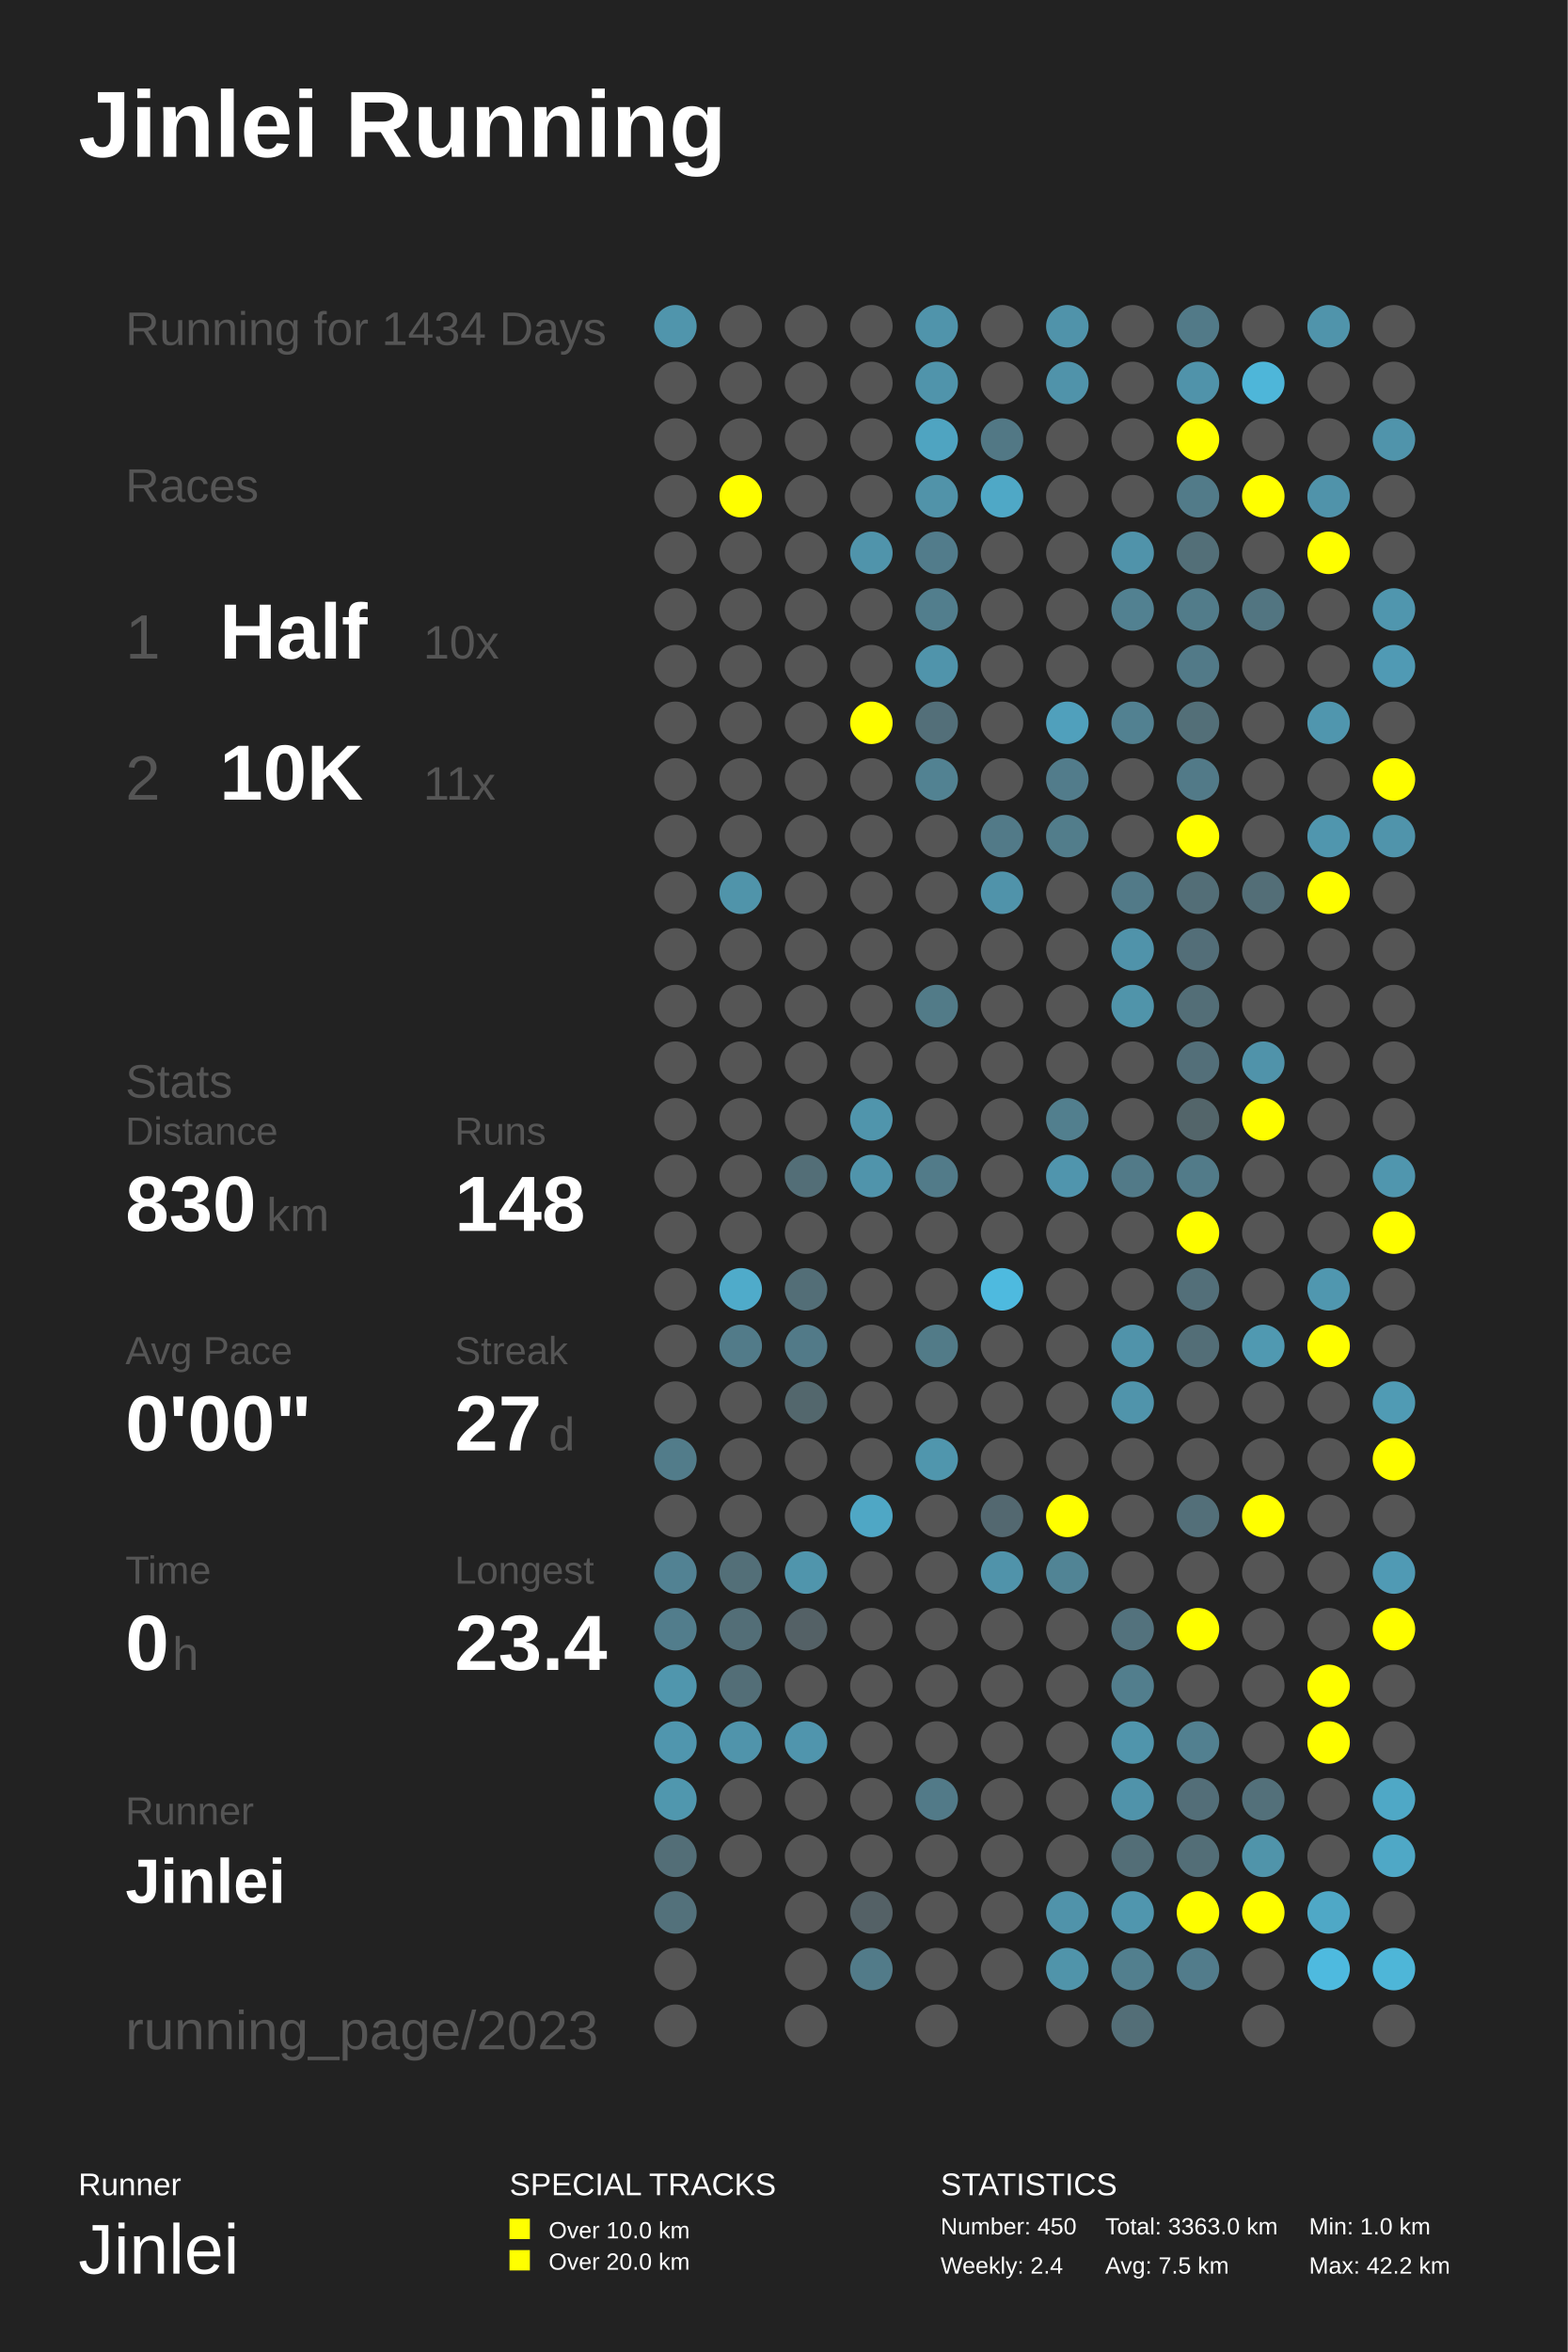
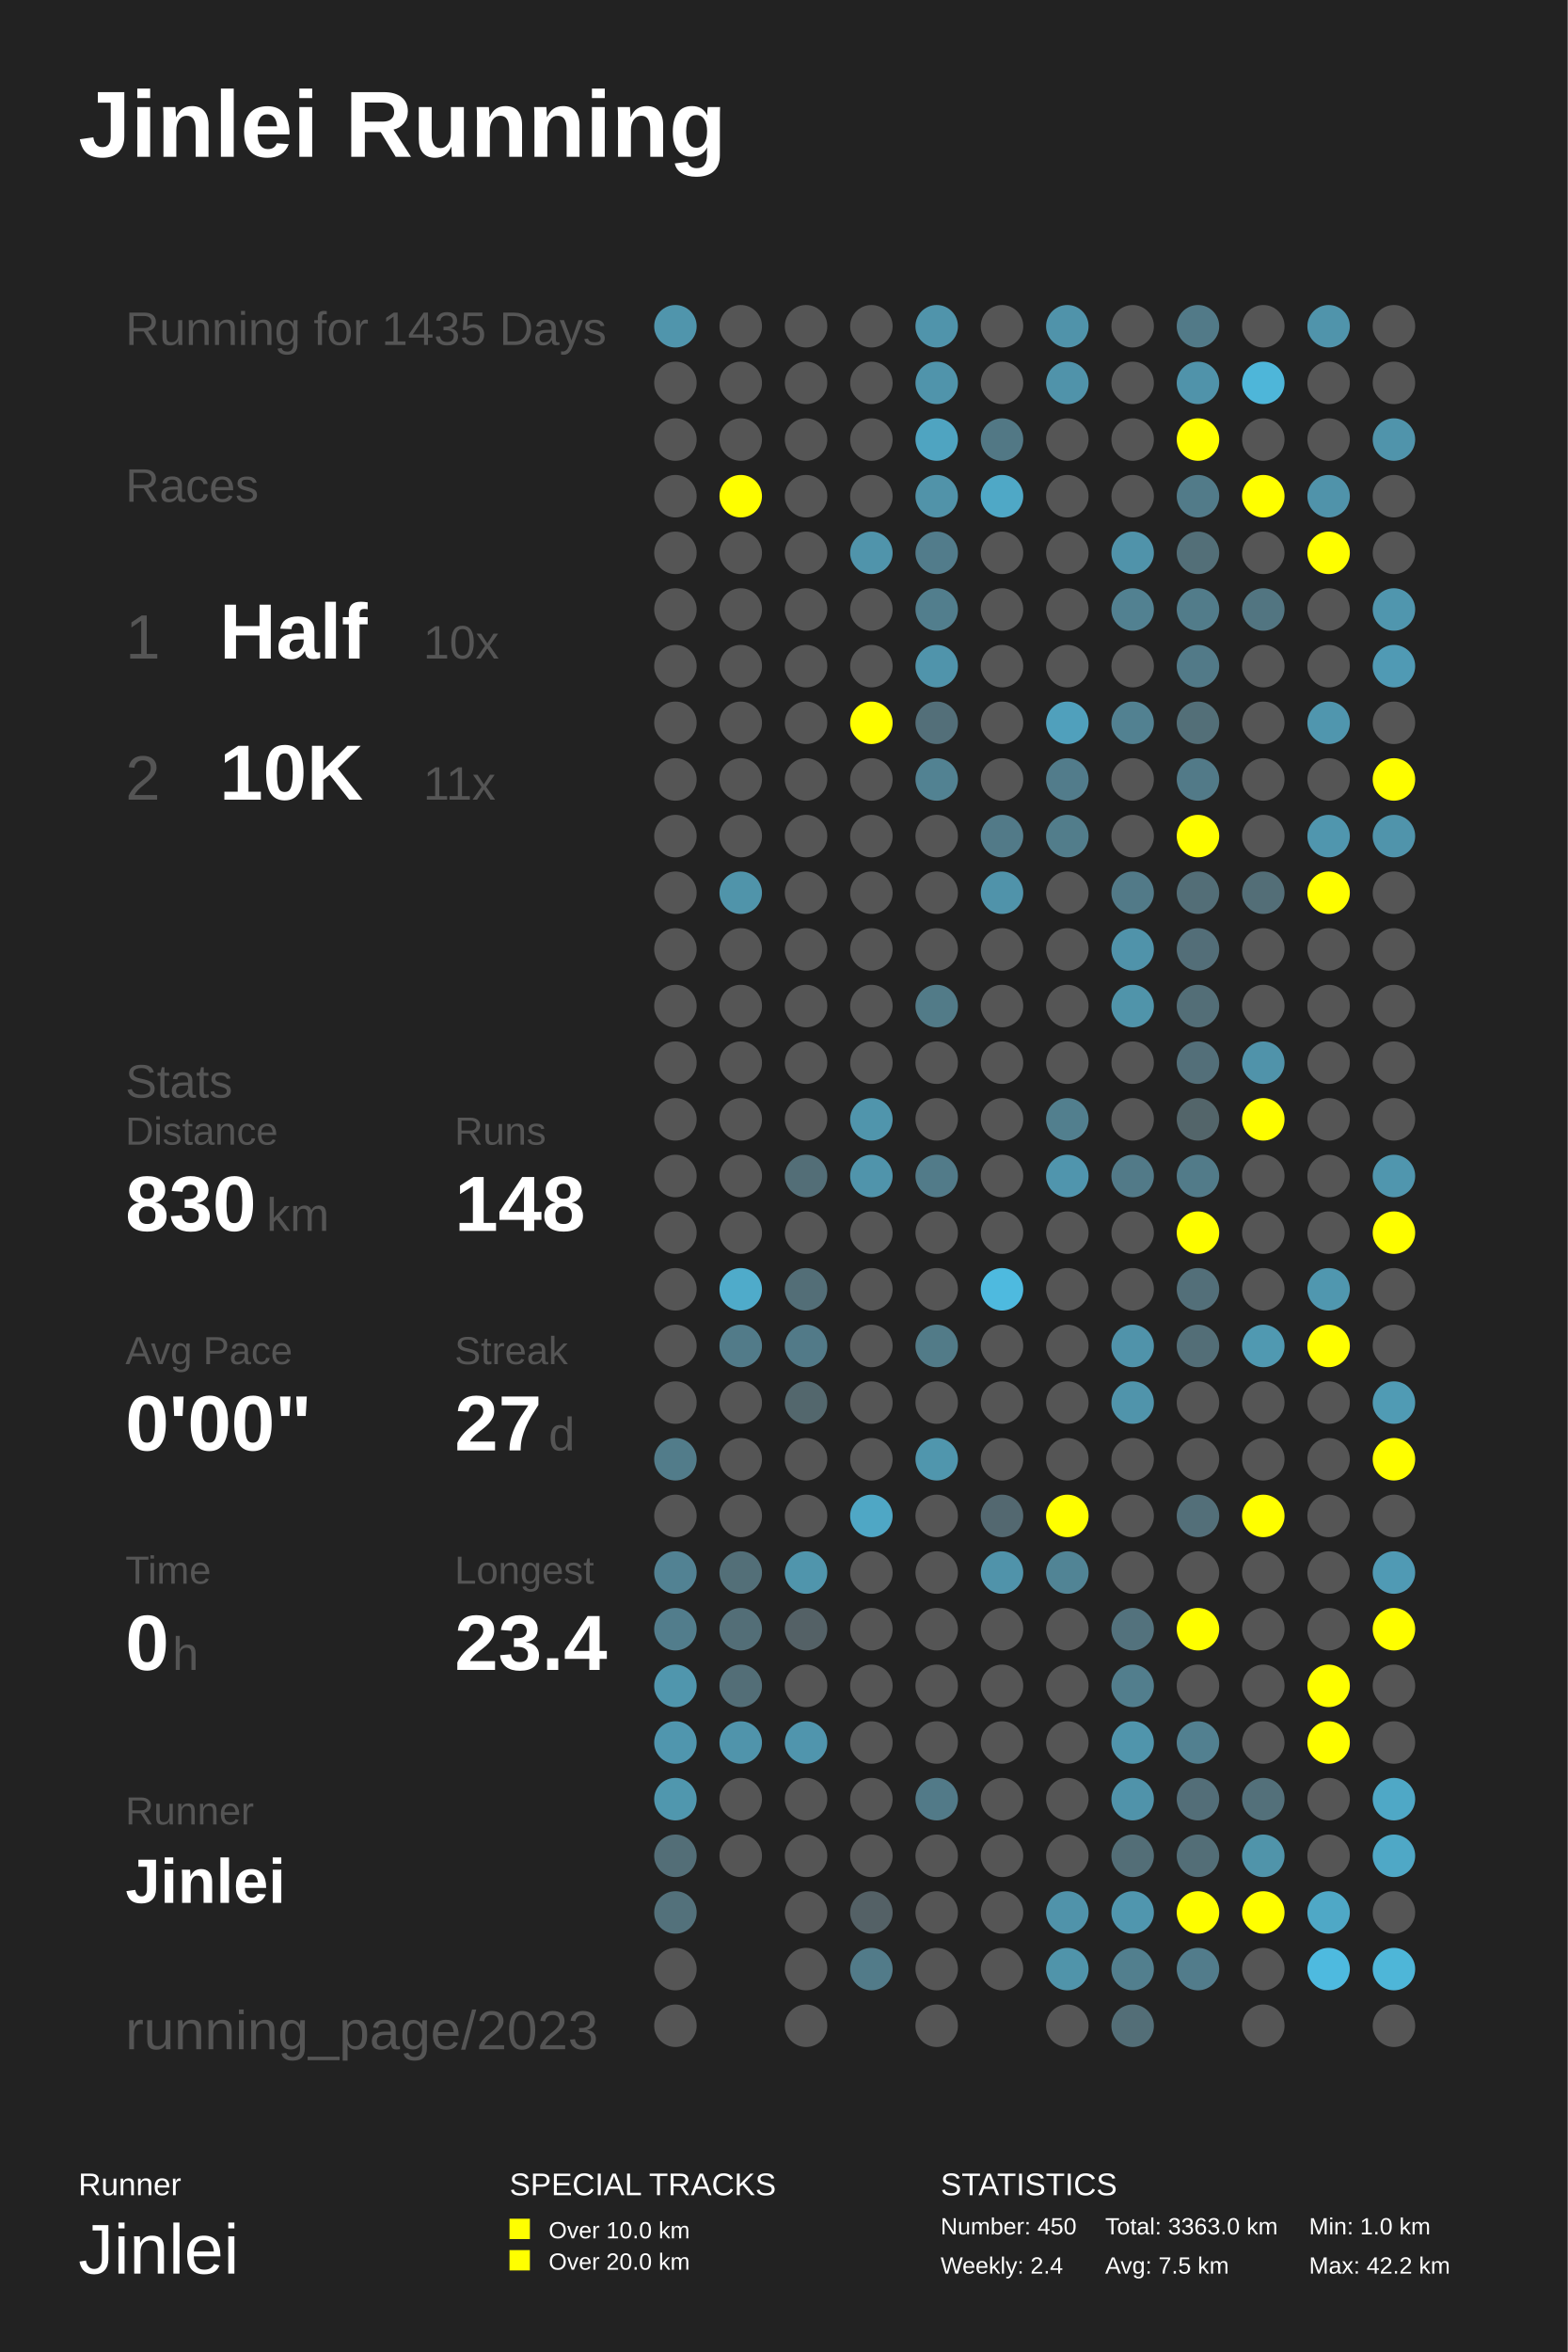
<svg xmlns="http://www.w3.org/2000/svg" baseProfile="full" height="300mm" version="1.1" viewBox="0,0,200,300" width="200mm">
  <defs />
  <rect fill="#222222" height="300" width="200" x="0" y="0" />
  <text fill="#FFFFFF" style="font-size:12px; font-family:Arial; font-weight:bold;" x="10" y="20">Jinlei Running</text>
  <text fill="#FFFFFF" style="font-size:4px; font-family:Arial" x="10" y="280">Runner</text>
  <text fill="#FFFFFF" style="font-size:9px; font-family:Arial" x="10" y="290">Jinlei</text>
  <text fill="#FFFFFF" style="font-size:4px; font-family:Arial" x="65" y="280">SPECIAL TRACKS</text>
  <rect fill="#FFFF00" height="2.6" width="2.6" x="65" y="283" />
  <text fill="#FFFFFF" style="font-size:3px; font-family:Arial" x="70" y="285.5">Over 10.0 km</text>
  <rect fill="#FFFF00" height="2.6" width="2.6" x="65" y="287" />
  <text fill="#FFFFFF" style="font-size:3px; font-family:Arial" x="70" y="289.5">Over 20.0 km</text>
  <text fill="#FFFFFF" style="font-size:4px; font-family:Arial" x="120" y="280">STATISTICS</text>
  <text fill="#FFFFFF" style="font-size:3px; font-family:Arial" x="120" y="285">Number: 450</text>
  <text fill="#FFFFFF" style="font-size:3px; font-family:Arial" x="120" y="290">Weekly: 2.4</text>
  <text fill="#FFFFFF" style="font-size:3px; font-family:Arial" x="141" y="285">Total: 3363.0 km</text>
  <text fill="#FFFFFF" style="font-size:3px; font-family:Arial" x="141" y="290">Avg: 7.5 km</text>
  <text fill="#FFFFFF" style="font-size:3px; font-family:Arial" x="167" y="285">Min: 1.0 km</text>
  <text fill="#FFFFFF" style="font-size:3px; font-family:Arial" x="167" y="290">Max: 42.2 km</text>
-   <text fill="#555555" style="font-size:6px; font-family:Arial;" x="16" y="44">Running for 1434 Days</text>
+   <text fill="#555555" style="font-size:6px; font-family:Arial;" x="16" y="44">Running for 1435 Days</text>
  <text fill="#555555" style="font-size:6px; font-family:Arial;" x="16" y="64">Races</text>
  <text fill="#555555" style="font-size:8px; font-family:Arial;" x="16" y="84">1</text>
  <text fill="#FFFFFF" style="font-size:10px; font-family:Arial; font-weight:bold;" x="28" y="84">Half</text>
  <text fill="#555555" style="font-size:6px; font-family:Arial;" x="54" y="84">10x</text>
  <text fill="#555555" style="font-size:8px; font-family:Arial;" x="16" y="102">2</text>
  <text fill="#FFFFFF" style="font-size:10px; font-family:Arial; font-weight:bold;" x="28" y="102">10K</text>
  <text fill="#555555" style="font-size:6px; font-family:Arial;" x="54" y="102">11x</text>
  <text fill="#555555" style="font-size:6px; font-family:Arial;" x="16" y="140">Stats</text>
  <text fill="#555555" style="font-size:5px; font-family:Arial;" x="16" y="146">Distance</text>
  <text fill="#FFFFFF" style="font-size:10px; font-family:Arial; font-weight:bold;" x="16" y="157">830</text>
  <text fill="#555555" style="font-size:6px; font-family:Arial;" x="34" y="157">km</text>
  <text fill="#555555" style="font-size:5px; font-family:Arial;" x="58" y="146">Runs</text>
  <text fill="#FFFFFF" style="font-size:10px; font-family:Arial; font-weight:bold;" x="58" y="157">148</text>
  <text fill="#555555" style="font-size:5px; font-family:Arial;" x="16" y="174">Avg Pace</text>
  <text fill="#FFFFFF" style="font-size:10px; font-family:Arial; font-weight:bold;" x="16" y="185">0'00"</text>
  <text fill="#555555" style="font-size:5px; font-family:Arial;" x="58" y="174">Streak</text>
  <text fill="#FFFFFF" style="font-size:10px; font-family:Arial; font-weight:bold;" x="58" y="185">27</text>
  <text fill="#555555" style="font-size:6px; font-family:Arial;" x="70" y="185">d</text>
  <text fill="#555555" style="font-size:5px; font-family:Arial;" x="16" y="202">Time</text>
  <text fill="#FFFFFF" style="font-size:10px; font-family:Arial; font-weight:bold;" x="16" y="213">0</text>
  <text fill="#555555" style="font-size:6px; font-family:Arial;" x="22" y="213">h</text>
  <text fill="#555555" style="font-size:5px; font-family:Arial;" x="58" y="202">Longest</text>
  <text fill="#FFFFFF" style="font-size:10px; font-family:Arial; font-weight:bold;" x="58" y="213">23.4</text>
  <text fill="#555555" style="font-size:5px; font-family:Arial;" x="16" y="232.71">Runner</text>
  <text fill="#FFFFFF" style="font-size:8px; font-family:Arial; font-weight:bold;" x="16" y="242.71">Jinlei</text>
  <text fill="#555555" style="font-size:7px; font-family:Arial;" x="16" y="261.387">running_page/2023</text>
  <circle cx="86.167" cy="41.613" fill="#5095ac" r="2.71" />
  <circle cx="86.167" cy="48.839" fill="#555555" r="2.71" />
  <circle cx="86.167" cy="56.065" fill="#555555" r="2.71" />
  <circle cx="86.167" cy="63.29" fill="#555555" r="2.71" />
  <circle cx="86.167" cy="70.516" fill="#555555" r="2.71" />
  <circle cx="86.167" cy="77.742" fill="#555555" r="2.71" />
  <circle cx="86.167" cy="84.968" fill="#555555" r="2.71" />
  <circle cx="86.167" cy="92.194" fill="#555555" r="2.71" />
  <circle cx="86.167" cy="99.419" fill="#555555" r="2.71" />
  <circle cx="86.167" cy="106.645" fill="#555555" r="2.71" />
  <circle cx="86.167" cy="113.871" fill="#555555" r="2.71" />
  <circle cx="86.167" cy="121.097" fill="#555555" r="2.71" />
  <circle cx="86.167" cy="128.323" fill="#555555" r="2.71" />
  <circle cx="86.167" cy="135.548" fill="#555555" r="2.71" />
  <circle cx="86.167" cy="142.774" fill="#555555" r="2.71" />
  <circle cx="86.167" cy="150.0" fill="#555555" r="2.71" />
  <circle cx="86.167" cy="157.226" fill="#555555" r="2.71" />
  <circle cx="86.167" cy="164.452" fill="#555555" r="2.71" />
  <circle cx="86.167" cy="171.677" fill="#555555" r="2.71" />
  <circle cx="86.167" cy="178.903" fill="#555555" r="2.71" />
  <circle cx="86.167" cy="186.129" fill="#527c8a" r="2.71" />
  <circle cx="86.167" cy="193.355" fill="#555555" r="2.71" />
  <circle cx="86.167" cy="200.581" fill="#528293" r="2.71" />
  <circle cx="86.167" cy="207.806" fill="#527d8c" r="2.71" />
  <circle cx="86.167" cy="215.032" fill="#5096ad" r="2.71" />
  <circle cx="86.167" cy="222.258" fill="#5096ae" r="2.71" />
  <circle cx="86.167" cy="229.484" fill="#5097ae" r="2.71" />
  <circle cx="86.167" cy="236.71" fill="#536e77" r="2.71" />
  <circle cx="86.167" cy="243.935" fill="#53717b" r="2.71" />
  <circle cx="86.167" cy="251.161" fill="#555555" r="2.71" />
  <circle cx="86.167" cy="258.387" fill="#555555" r="2.71" />
  <circle cx="94.5" cy="41.613" fill="#555555" r="2.71" />
  <circle cx="94.5" cy="48.839" fill="#555555" r="2.71" />
  <circle cx="94.5" cy="56.065" fill="#555555" r="2.71" />
  <circle cx="94.5" cy="63.29" fill="#FFFF00" r="2.71" />
  <circle cx="94.5" cy="70.516" fill="#555555" r="2.71" />
  <circle cx="94.5" cy="77.742" fill="#555555" r="2.71" />
  <circle cx="94.5" cy="84.968" fill="#555555" r="2.71" />
  <circle cx="94.5" cy="92.194" fill="#555555" r="2.71" />
  <circle cx="94.5" cy="99.419" fill="#555555" r="2.71" />
  <circle cx="94.5" cy="106.645" fill="#555555" r="2.71" />
  <circle cx="94.5" cy="113.871" fill="#5094aa" r="2.71" />
  <circle cx="94.5" cy="121.097" fill="#555555" r="2.71" />
  <circle cx="94.5" cy="128.323" fill="#555555" r="2.71" />
  <circle cx="94.5" cy="135.548" fill="#555555" r="2.71" />
  <circle cx="94.5" cy="142.774" fill="#555555" r="2.71" />
  <circle cx="94.5" cy="150.0" fill="#555555" r="2.71" />
  <circle cx="94.5" cy="157.226" fill="#555555" r="2.71" />
  <circle cx="94.5" cy="164.452" fill="#4fabca" r="2.71" />
  <circle cx="94.5" cy="171.677" fill="#527b89" r="2.71" />
  <circle cx="94.5" cy="178.903" fill="#555555" r="2.71" />
  <circle cx="94.5" cy="186.129" fill="#555555" r="2.71" />
  <circle cx="94.5" cy="193.355" fill="#555555" r="2.71" />
  <circle cx="94.5" cy="200.581" fill="#536f78" r="2.71" />
  <circle cx="94.5" cy="207.806" fill="#536e77" r="2.71" />
  <circle cx="94.5" cy="215.032" fill="#536e77" r="2.71" />
  <circle cx="94.5" cy="222.258" fill="#5094ab" r="2.71" />
  <circle cx="94.5" cy="229.484" fill="#555555" r="2.71" />
  <circle cx="94.5" cy="236.71" fill="#555555" r="2.71" />
  <circle cx="102.833" cy="41.613" fill="#555555" r="2.71" />
  <circle cx="102.833" cy="48.839" fill="#555555" r="2.71" />
  <circle cx="102.833" cy="56.065" fill="#555555" r="2.71" />
  <circle cx="102.833" cy="63.29" fill="#555555" r="2.71" />
  <circle cx="102.833" cy="70.516" fill="#555555" r="2.71" />
  <circle cx="102.833" cy="77.742" fill="#555555" r="2.71" />
  <circle cx="102.833" cy="84.968" fill="#555555" r="2.71" />
  <circle cx="102.833" cy="92.194" fill="#555555" r="2.71" />
  <circle cx="102.833" cy="99.419" fill="#555555" r="2.71" />
  <circle cx="102.833" cy="106.645" fill="#555555" r="2.71" />
  <circle cx="102.833" cy="113.871" fill="#555555" r="2.71" />
  <circle cx="102.833" cy="121.097" fill="#555555" r="2.71" />
  <circle cx="102.833" cy="128.323" fill="#555555" r="2.71" />
  <circle cx="102.833" cy="135.548" fill="#555555" r="2.71" />
  <circle cx="102.833" cy="142.774" fill="#555555" r="2.71" />
  <circle cx="102.833" cy="150.0" fill="#536e77" r="2.71" />
  <circle cx="102.833" cy="157.226" fill="#555555" r="2.71" />
  <circle cx="102.833" cy="164.452" fill="#536e77" r="2.71" />
  <circle cx="102.833" cy="171.677" fill="#527a88" r="2.71" />
  <circle cx="102.833" cy="178.903" fill="#53676d" r="2.71" />
  <circle cx="102.833" cy="186.129" fill="#555555" r="2.71" />
  <circle cx="102.833" cy="193.355" fill="#555555" r="2.71" />
  <circle cx="102.833" cy="200.581" fill="#5095ac" r="2.71" />
  <circle cx="102.833" cy="207.806" fill="#546166" r="2.71" />
  <circle cx="102.833" cy="215.032" fill="#555555" r="2.71" />
  <circle cx="102.833" cy="222.258" fill="#5095ad" r="2.71" />
  <circle cx="102.833" cy="229.484" fill="#555555" r="2.71" />
  <circle cx="102.833" cy="236.71" fill="#555555" r="2.71" />
  <circle cx="102.833" cy="243.935" fill="#555555" r="2.71" />
  <circle cx="102.833" cy="251.161" fill="#555555" r="2.71" />
  <circle cx="102.833" cy="258.387" fill="#555555" r="2.71" />
  <circle cx="111.167" cy="41.613" fill="#555555" r="2.71" />
  <circle cx="111.167" cy="48.839" fill="#555555" r="2.71" />
  <circle cx="111.167" cy="56.065" fill="#555555" r="2.71" />
  <circle cx="111.167" cy="63.29" fill="#555555" r="2.71" />
  <circle cx="111.167" cy="70.516" fill="#5094ab" r="2.71" />
  <circle cx="111.167" cy="77.742" fill="#555555" r="2.71" />
  <circle cx="111.167" cy="84.968" fill="#555555" r="2.71" />
  <circle cx="111.167" cy="92.194" fill="#FFFF00" r="2.71" />
  <circle cx="111.167" cy="99.419" fill="#555555" r="2.71" />
  <circle cx="111.167" cy="106.645" fill="#555555" r="2.71" />
  <circle cx="111.167" cy="113.871" fill="#555555" r="2.71" />
  <circle cx="111.167" cy="121.097" fill="#555555" r="2.71" />
  <circle cx="111.167" cy="128.323" fill="#555555" r="2.71" />
  <circle cx="111.167" cy="135.548" fill="#555555" r="2.71" />
  <circle cx="111.167" cy="142.774" fill="#5095ac" r="2.71" />
  <circle cx="111.167" cy="150.0" fill="#5094ab" r="2.71" />
  <circle cx="111.167" cy="157.226" fill="#555555" r="2.71" />
  <circle cx="111.167" cy="164.452" fill="#555555" r="2.71" />
  <circle cx="111.167" cy="171.677" fill="#555555" r="2.71" />
  <circle cx="111.167" cy="178.903" fill="#555555" r="2.71" />
  <circle cx="111.167" cy="186.129" fill="#555555" r="2.71" />
  <circle cx="111.167" cy="193.355" fill="#4fa7c5" r="2.71" />
  <circle cx="111.167" cy="200.581" fill="#555555" r="2.71" />
  <circle cx="111.167" cy="207.806" fill="#555555" r="2.71" />
  <circle cx="111.167" cy="215.032" fill="#555555" r="2.71" />
  <circle cx="111.167" cy="222.258" fill="#555555" r="2.71" />
  <circle cx="111.167" cy="229.484" fill="#555555" r="2.71" />
  <circle cx="111.167" cy="236.71" fill="#555555" r="2.71" />
  <circle cx="111.167" cy="243.935" fill="#546166" r="2.71" />
  <circle cx="111.167" cy="251.161" fill="#527b89" r="2.71" />
  <circle cx="119.5" cy="41.613" fill="#5094ab" r="2.71" />
  <circle cx="119.5" cy="48.839" fill="#5094ab" r="2.71" />
  <circle cx="119.5" cy="56.065" fill="#4fa4c1" r="2.71" />
  <circle cx="119.5" cy="63.29" fill="#5193a9" r="2.71" />
  <circle cx="119.5" cy="70.516" fill="#527c8b" r="2.71" />
  <circle cx="119.5" cy="77.742" fill="#527e8d" r="2.71" />
  <circle cx="119.5" cy="84.968" fill="#5094ab" r="2.71" />
  <circle cx="119.5" cy="92.194" fill="#536f79" r="2.71" />
  <circle cx="119.5" cy="99.419" fill="#528292" r="2.71" />
  <circle cx="119.5" cy="106.645" fill="#555555" r="2.71" />
  <circle cx="119.5" cy="113.871" fill="#555555" r="2.71" />
  <circle cx="119.5" cy="121.097" fill="#555555" r="2.71" />
  <circle cx="119.5" cy="128.323" fill="#527b88" r="2.71" />
  <circle cx="119.5" cy="135.548" fill="#555555" r="2.71" />
  <circle cx="119.5" cy="142.774" fill="#555555" r="2.71" />
  <circle cx="119.5" cy="150.0" fill="#527b89" r="2.71" />
  <circle cx="119.5" cy="157.226" fill="#555555" r="2.71" />
  <circle cx="119.5" cy="164.452" fill="#555555" r="2.71" />
  <circle cx="119.5" cy="171.677" fill="#527b88" r="2.71" />
  <circle cx="119.5" cy="178.903" fill="#555555" r="2.71" />
  <circle cx="119.5" cy="186.129" fill="#5096ad" r="2.71" />
  <circle cx="119.5" cy="193.355" fill="#555555" r="2.71" />
  <circle cx="119.5" cy="200.581" fill="#555555" r="2.71" />
  <circle cx="119.5" cy="207.806" fill="#555555" r="2.71" />
  <circle cx="119.5" cy="215.032" fill="#555555" r="2.71" />
  <circle cx="119.5" cy="222.258" fill="#555555" r="2.71" />
  <circle cx="119.5" cy="229.484" fill="#527a88" r="2.71" />
  <circle cx="119.5" cy="236.71" fill="#555555" r="2.71" />
  <circle cx="119.5" cy="243.935" fill="#555555" r="2.71" />
  <circle cx="119.5" cy="251.161" fill="#555555" r="2.71" />
  <circle cx="119.5" cy="258.387" fill="#555555" r="2.71" />
  <circle cx="127.833" cy="41.613" fill="#555555" r="2.71" />
  <circle cx="127.833" cy="48.839" fill="#555555" r="2.71" />
  <circle cx="127.833" cy="56.065" fill="#527885" r="2.71" />
  <circle cx="127.833" cy="63.29" fill="#4fa8c6" r="2.71" />
  <circle cx="127.833" cy="70.516" fill="#555555" r="2.71" />
  <circle cx="127.833" cy="77.742" fill="#555555" r="2.71" />
  <circle cx="127.833" cy="84.968" fill="#555555" r="2.71" />
  <circle cx="127.833" cy="92.194" fill="#555555" r="2.71" />
  <circle cx="127.833" cy="99.419" fill="#555555" r="2.71" />
  <circle cx="127.833" cy="106.645" fill="#527a88" r="2.71" />
  <circle cx="127.833" cy="113.871" fill="#5093aa" r="2.71" />
  <circle cx="127.833" cy="121.097" fill="#555555" r="2.71" />
  <circle cx="127.833" cy="128.323" fill="#555555" r="2.71" />
  <circle cx="127.833" cy="135.548" fill="#555555" r="2.71" />
  <circle cx="127.833" cy="142.774" fill="#555555" r="2.71" />
  <circle cx="127.833" cy="150.0" fill="#555555" r="2.71" />
  <circle cx="127.833" cy="157.226" fill="#555555" r="2.71" />
  <circle cx="127.833" cy="164.452" fill="#4ebadf" r="2.71" />
  <circle cx="127.833" cy="171.677" fill="#555555" r="2.71" />
  <circle cx="127.833" cy="178.903" fill="#555555" r="2.71" />
  <circle cx="127.833" cy="186.129" fill="#555555" r="2.71" />
  <circle cx="127.833" cy="193.355" fill="#536870" r="2.71" />
  <circle cx="127.833" cy="200.581" fill="#5093aa" r="2.71" />
  <circle cx="127.833" cy="207.806" fill="#555555" r="2.71" />
  <circle cx="127.833" cy="215.032" fill="#555555" r="2.71" />
  <circle cx="127.833" cy="222.258" fill="#555555" r="2.71" />
  <circle cx="127.833" cy="229.484" fill="#555555" r="2.71" />
  <circle cx="127.833" cy="236.71" fill="#555555" r="2.71" />
  <circle cx="127.833" cy="243.935" fill="#555555" r="2.71" />
  <circle cx="127.833" cy="251.161" fill="#555555" r="2.71" />
  <circle cx="136.167" cy="41.613" fill="#5093aa" r="2.71" />
  <circle cx="136.167" cy="48.839" fill="#5093aa" r="2.71" />
  <circle cx="136.167" cy="56.065" fill="#555555" r="2.71" />
  <circle cx="136.167" cy="63.29" fill="#555555" r="2.71" />
  <circle cx="136.167" cy="70.516" fill="#555555" r="2.71" />
  <circle cx="136.167" cy="77.742" fill="#555555" r="2.71" />
  <circle cx="136.167" cy="84.968" fill="#555555" r="2.71" />
  <circle cx="136.167" cy="92.194" fill="#50a0bc" r="2.71" />
  <circle cx="136.167" cy="99.419" fill="#527c8b" r="2.71" />
  <circle cx="136.167" cy="106.645" fill="#527d8b" r="2.71" />
  <circle cx="136.167" cy="113.871" fill="#555555" r="2.71" />
  <circle cx="136.167" cy="121.097" fill="#555555" r="2.71" />
  <circle cx="136.167" cy="128.323" fill="#555555" r="2.71" />
  <circle cx="136.167" cy="135.548" fill="#555555" r="2.71" />
  <circle cx="136.167" cy="142.774" fill="#527f8e" r="2.71" />
  <circle cx="136.167" cy="150.0" fill="#5095ad" r="2.71" />
  <circle cx="136.167" cy="157.226" fill="#555555" r="2.71" />
  <circle cx="136.167" cy="164.452" fill="#555555" r="2.71" />
  <circle cx="136.167" cy="171.677" fill="#555555" r="2.71" />
  <circle cx="136.167" cy="178.903" fill="#555555" r="2.71" />
  <circle cx="136.167" cy="186.129" fill="#555555" r="2.71" />
  <circle cx="136.167" cy="193.355" fill="#FFFF00" r="2.71" />
  <circle cx="136.167" cy="200.581" fill="#518495" r="2.71" />
  <circle cx="136.167" cy="207.806" fill="#555555" r="2.71" />
  <circle cx="136.167" cy="215.032" fill="#555555" r="2.71" />
  <circle cx="136.167" cy="222.258" fill="#555555" r="2.71" />
  <circle cx="136.167" cy="229.484" fill="#555555" r="2.71" />
  <circle cx="136.167" cy="236.71" fill="#555555" r="2.71" />
  <circle cx="136.167" cy="243.935" fill="#5093aa" r="2.71" />
  <circle cx="136.167" cy="251.161" fill="#5094aa" r="2.71" />
  <circle cx="136.167" cy="258.387" fill="#555555" r="2.71" />
  <circle cx="144.5" cy="41.613" fill="#555555" r="2.71" />
  <circle cx="144.5" cy="48.839" fill="#555555" r="2.71" />
  <circle cx="144.5" cy="56.065" fill="#555555" r="2.71" />
  <circle cx="144.5" cy="63.29" fill="#555555" r="2.71" />
  <circle cx="144.5" cy="70.516" fill="#5093aa" r="2.71" />
  <circle cx="144.5" cy="77.742" fill="#528191" r="2.71" />
  <circle cx="144.5" cy="84.968" fill="#555555" r="2.71" />
  <circle cx="144.5" cy="92.194" fill="#528191" r="2.71" />
  <circle cx="144.5" cy="99.419" fill="#555555" r="2.71" />
  <circle cx="144.5" cy="106.645" fill="#555555" r="2.71" />
  <circle cx="144.5" cy="113.871" fill="#527a88" r="2.71" />
  <circle cx="144.5" cy="121.097" fill="#5093aa" r="2.71" />
  <circle cx="144.5" cy="128.323" fill="#5094aa" r="2.71" />
  <circle cx="144.5" cy="135.548" fill="#555555" r="2.71" />
  <circle cx="144.5" cy="142.774" fill="#555555" r="2.71" />
  <circle cx="144.5" cy="150.0" fill="#527a88" r="2.71" />
  <circle cx="144.5" cy="157.226" fill="#555555" r="2.71" />
  <circle cx="144.5" cy="164.452" fill="#555555" r="2.71" />
  <circle cx="144.5" cy="171.677" fill="#5093aa" r="2.71" />
  <circle cx="144.5" cy="178.903" fill="#5094ab" r="2.71" />
  <circle cx="144.5" cy="186.129" fill="#555555" r="2.71" />
  <circle cx="144.5" cy="193.355" fill="#555555" r="2.71" />
  <circle cx="144.5" cy="200.581" fill="#555555" r="2.71" />
  <circle cx="144.5" cy="207.806" fill="#53727d" r="2.71" />
  <circle cx="144.5" cy="215.032" fill="#527e8d" r="2.71" />
  <circle cx="144.5" cy="222.258" fill="#5095ac" r="2.71" />
  <circle cx="144.5" cy="229.484" fill="#5093aa" r="2.71" />
  <circle cx="144.5" cy="236.71" fill="#536e77" r="2.71" />
  <circle cx="144.5" cy="243.935" fill="#5096ae" r="2.71" />
  <circle cx="144.5" cy="251.161" fill="#527f8e" r="2.71" />
  <circle cx="144.5" cy="258.387" fill="#536e77" r="2.71" />
  <circle cx="152.833" cy="41.613" fill="#527a88" r="2.71" />
  <circle cx="152.833" cy="48.839" fill="#5093aa" r="2.71" />
  <circle cx="152.833" cy="56.065" fill="#FFFF00" r="2.71" />
  <circle cx="152.833" cy="63.29" fill="#527b89" r="2.71" />
  <circle cx="152.833" cy="70.516" fill="#536f78" r="2.71" />
  <circle cx="152.833" cy="77.742" fill="#527c8a" r="2.71" />
  <circle cx="152.833" cy="84.968" fill="#527a88" r="2.71" />
  <circle cx="152.833" cy="92.194" fill="#536f78" r="2.71" />
  <circle cx="152.833" cy="99.419" fill="#527a88" r="2.71" />
  <circle cx="152.833" cy="106.645" fill="#FFFF00" r="2.71" />
  <circle cx="152.833" cy="113.871" fill="#536e77" r="2.71" />
  <circle cx="152.833" cy="121.097" fill="#536e78" r="2.71" />
  <circle cx="152.833" cy="128.323" fill="#536e77" r="2.71" />
  <circle cx="152.833" cy="135.548" fill="#536f79" r="2.71" />
  <circle cx="152.833" cy="142.774" fill="#53656a" r="2.71" />
  <circle cx="152.833" cy="150.0" fill="#527b89" r="2.71" />
  <circle cx="152.833" cy="157.226" fill="#FFFF00" r="2.71" />
  <circle cx="152.833" cy="164.452" fill="#536f79" r="2.71" />
  <circle cx="152.833" cy="171.677" fill="#536e77" r="2.71" />
  <circle cx="152.833" cy="178.903" fill="#555555" r="2.71" />
  <circle cx="152.833" cy="186.129" fill="#555555" r="2.71" />
  <circle cx="152.833" cy="193.355" fill="#536f79" r="2.71" />
  <circle cx="152.833" cy="200.581" fill="#555555" r="2.71" />
  <circle cx="152.833" cy="207.806" fill="#FFFF00" r="2.71" />
  <circle cx="152.833" cy="215.032" fill="#555555" r="2.71" />
  <circle cx="152.833" cy="222.258" fill="#528090" r="2.71" />
  <circle cx="152.833" cy="229.484" fill="#536e78" r="2.71" />
  <circle cx="152.833" cy="236.71" fill="#536e77" r="2.71" />
  <circle cx="152.833" cy="243.935" fill="#FFFF00" r="2.71" />
  <circle cx="152.833" cy="251.161" fill="#527c8b" r="2.71" />
  <circle cx="161.167" cy="41.613" fill="#555555" r="2.71" />
  <circle cx="161.167" cy="48.839" fill="#4eb6d9" r="2.71" />
  <circle cx="161.167" cy="56.065" fill="#555555" r="2.71" />
  <circle cx="161.167" cy="63.29" fill="#FFFF00" r="2.71" />
  <circle cx="161.167" cy="70.516" fill="#555555" r="2.71" />
  <circle cx="161.167" cy="77.742" fill="#527581" r="2.71" />
  <circle cx="161.167" cy="84.968" fill="#555555" r="2.71" />
  <circle cx="161.167" cy="92.194" fill="#555555" r="2.71" />
  <circle cx="161.167" cy="99.419" fill="#555555" r="2.71" />
  <circle cx="161.167" cy="106.645" fill="#555555" r="2.71" />
  <circle cx="161.167" cy="113.871" fill="#536e77" r="2.71" />
  <circle cx="161.167" cy="121.097" fill="#555555" r="2.71" />
  <circle cx="161.167" cy="128.323" fill="#555555" r="2.71" />
  <circle cx="161.167" cy="135.548" fill="#5093aa" r="2.71" />
  <circle cx="161.167" cy="142.774" fill="#FFFF00" r="2.71" />
  <circle cx="161.167" cy="150.0" fill="#555555" r="2.71" />
  <circle cx="161.167" cy="157.226" fill="#555555" r="2.71" />
  <circle cx="161.167" cy="164.452" fill="#555555" r="2.71" />
  <circle cx="161.167" cy="171.677" fill="#5099b1" r="2.71" />
  <circle cx="161.167" cy="178.903" fill="#555555" r="2.71" />
  <circle cx="161.167" cy="186.129" fill="#555555" r="2.71" />
  <circle cx="161.167" cy="193.355" fill="#FFFF00" r="2.71" />
  <circle cx="161.167" cy="200.581" fill="#555555" r="2.71" />
  <circle cx="161.167" cy="207.806" fill="#555555" r="2.71" />
  <circle cx="161.167" cy="215.032" fill="#555555" r="2.71" />
  <circle cx="161.167" cy="222.258" fill="#555555" r="2.71" />
  <circle cx="161.167" cy="229.484" fill="#53707a" r="2.71" />
  <circle cx="161.167" cy="236.71" fill="#5094aa" r="2.71" />
  <circle cx="161.167" cy="243.935" fill="#FFFF00" r="2.71" />
  <circle cx="161.167" cy="251.161" fill="#555555" r="2.71" />
  <circle cx="161.167" cy="258.387" fill="#555555" r="2.71" />
  <circle cx="169.5" cy="41.613" fill="#5094ab" r="2.71" />
  <circle cx="169.5" cy="48.839" fill="#555555" r="2.71" />
  <circle cx="169.5" cy="56.065" fill="#555555" r="2.71" />
  <circle cx="169.5" cy="63.29" fill="#5093aa" r="2.71" />
  <circle cx="169.5" cy="70.516" fill="#FFFF00" r="2.71" />
  <circle cx="169.5" cy="77.742" fill="#555555" r="2.71" />
  <circle cx="169.5" cy="84.968" fill="#555555" r="2.71" />
  <circle cx="169.5" cy="92.194" fill="#5096ae" r="2.71" />
  <circle cx="169.5" cy="99.419" fill="#555555" r="2.71" />
  <circle cx="169.5" cy="106.645" fill="#5096ae" r="2.71" />
  <circle cx="169.5" cy="113.871" fill="#FFFF00" r="2.71" />
  <circle cx="169.5" cy="121.097" fill="#555555" r="2.71" />
  <circle cx="169.5" cy="128.323" fill="#555555" r="2.71" />
  <circle cx="169.5" cy="135.548" fill="#555555" r="2.71" />
  <circle cx="169.5" cy="142.774" fill="#555555" r="2.71" />
  <circle cx="169.5" cy="150.0" fill="#555555" r="2.71" />
  <circle cx="169.5" cy="157.226" fill="#555555" r="2.71" />
  <circle cx="169.5" cy="164.452" fill="#5097af" r="2.71" />
  <circle cx="169.5" cy="171.677" fill="#FFFF00" r="2.71" />
  <circle cx="169.5" cy="178.903" fill="#555555" r="2.71" />
  <circle cx="169.5" cy="186.129" fill="#555555" r="2.71" />
  <circle cx="169.5" cy="193.355" fill="#555555" r="2.71" />
  <circle cx="169.5" cy="200.581" fill="#555555" r="2.71" />
  <circle cx="169.5" cy="207.806" fill="#555555" r="2.71" />
  <circle cx="169.5" cy="215.032" fill="#FFFF00" r="2.71" />
  <circle cx="169.5" cy="222.258" fill="#FFFF00" r="2.71" />
  <circle cx="169.5" cy="229.484" fill="#555555" r="2.71" />
  <circle cx="169.5" cy="236.71" fill="#555555" r="2.71" />
  <circle cx="169.5" cy="243.935" fill="#4fa8c6" r="2.71" />
  <circle cx="169.5" cy="251.161" fill="#4ebadf" r="2.71" />
  <circle cx="177.833" cy="41.613" fill="#555555" r="2.71" />
  <circle cx="177.833" cy="48.839" fill="#555555" r="2.71" />
  <circle cx="177.833" cy="56.065" fill="#5094ab" r="2.71" />
  <circle cx="177.833" cy="63.29" fill="#555555" r="2.71" />
  <circle cx="177.833" cy="70.516" fill="#555555" r="2.71" />
  <circle cx="177.833" cy="77.742" fill="#5096ae" r="2.71" />
  <circle cx="177.833" cy="84.968" fill="#509ab4" r="2.71" />
  <circle cx="177.833" cy="92.194" fill="#555555" r="2.71" />
  <circle cx="177.833" cy="99.419" fill="#FFFF00" r="2.71" />
  <circle cx="177.833" cy="106.645" fill="#5094ab" r="2.71" />
  <circle cx="177.833" cy="113.871" fill="#555555" r="2.71" />
  <circle cx="177.833" cy="121.097" fill="#555555" r="2.71" />
  <circle cx="177.833" cy="128.323" fill="#555555" r="2.71" />
  <circle cx="177.833" cy="135.548" fill="#555555" r="2.71" />
  <circle cx="177.833" cy="142.774" fill="#555555" r="2.71" />
  <circle cx="177.833" cy="150.0" fill="#5096ae" r="2.71" />
  <circle cx="177.833" cy="157.226" fill="#FFFF00" r="2.71" />
  <circle cx="177.833" cy="164.452" fill="#555555" r="2.71" />
  <circle cx="177.833" cy="171.677" fill="#555555" r="2.71" />
  <circle cx="177.833" cy="178.903" fill="#509bb4" r="2.71" />
  <circle cx="177.833" cy="186.129" fill="#FFFF00" r="2.71" />
  <circle cx="177.833" cy="193.355" fill="#555555" r="2.71" />
  <circle cx="177.833" cy="200.581" fill="#509ab4" r="2.71" />
  <circle cx="177.833" cy="207.806" fill="#FFFF00" r="2.71" />
  <circle cx="177.833" cy="215.032" fill="#555555" r="2.71" />
  <circle cx="177.833" cy="222.258" fill="#555555" r="2.71" />
  <circle cx="177.833" cy="229.484" fill="#4fa8c6" r="2.71" />
  <circle cx="177.833" cy="236.71" fill="#4fa8c6" r="2.71" />
  <circle cx="177.833" cy="243.935" fill="#555555" r="2.71" />
  <circle cx="177.833" cy="251.161" fill="#4eb6d8" r="2.71" />
  <circle cx="177.833" cy="258.387" fill="#555555" r="2.71" />
</svg>
